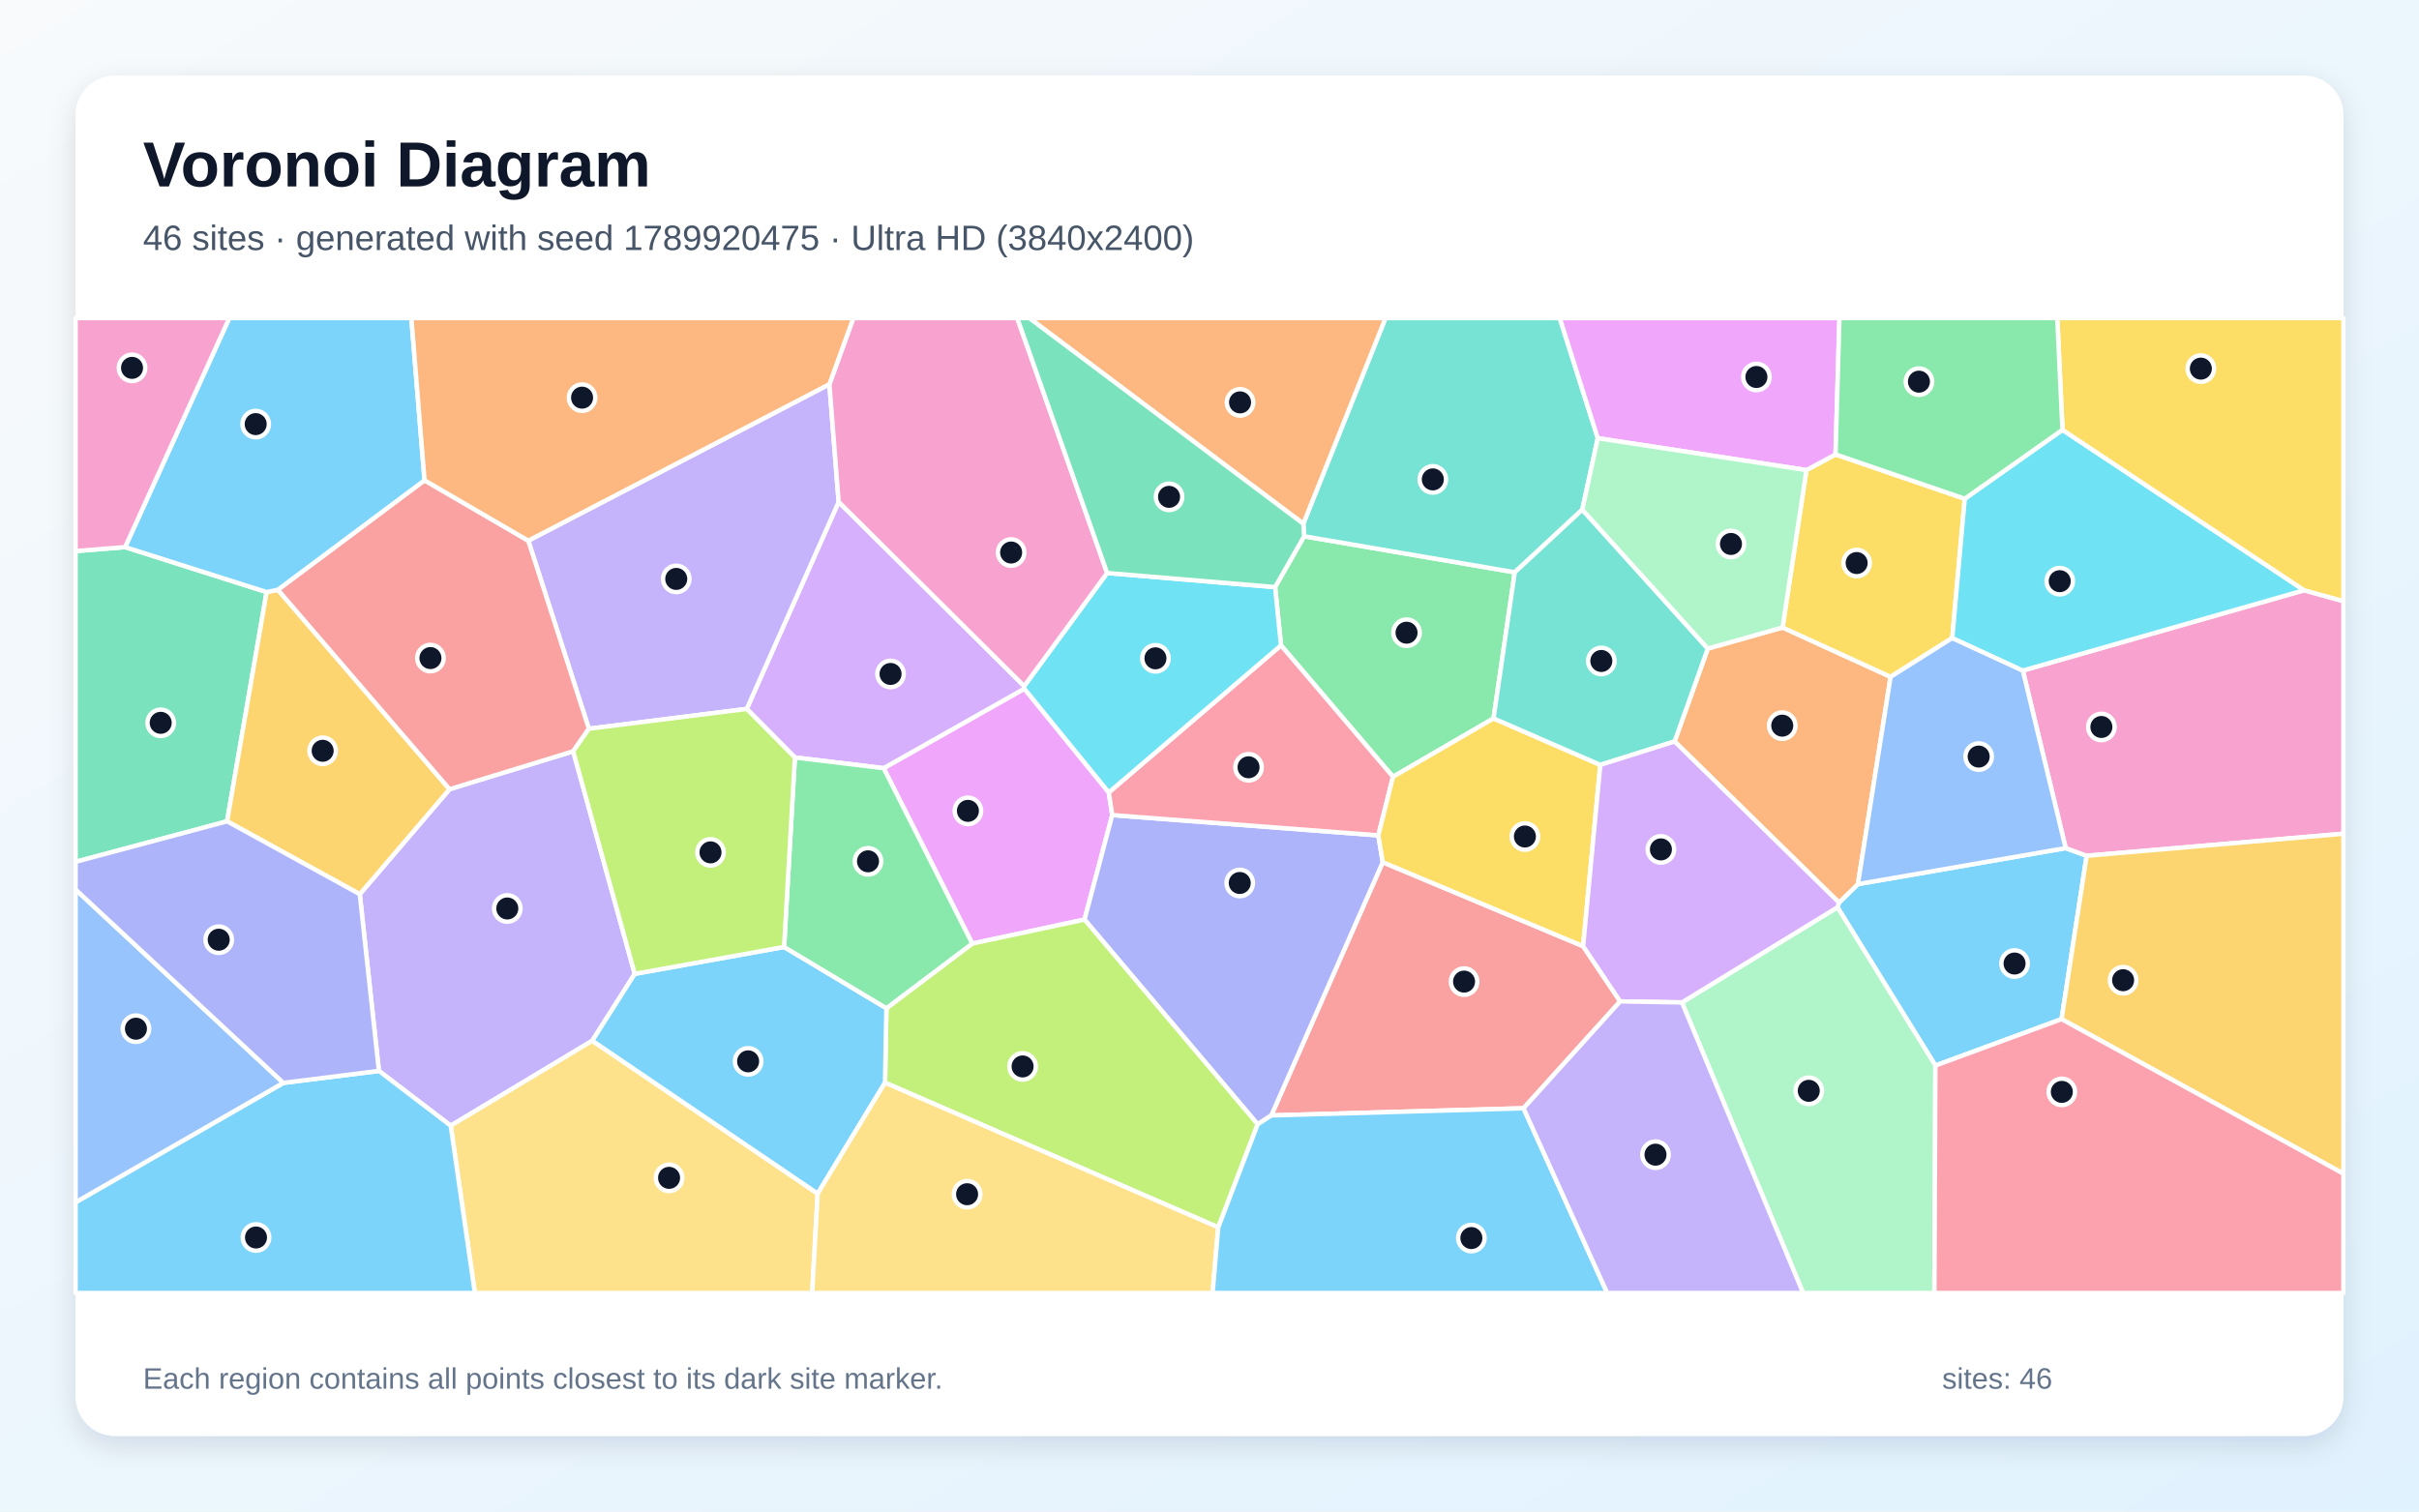
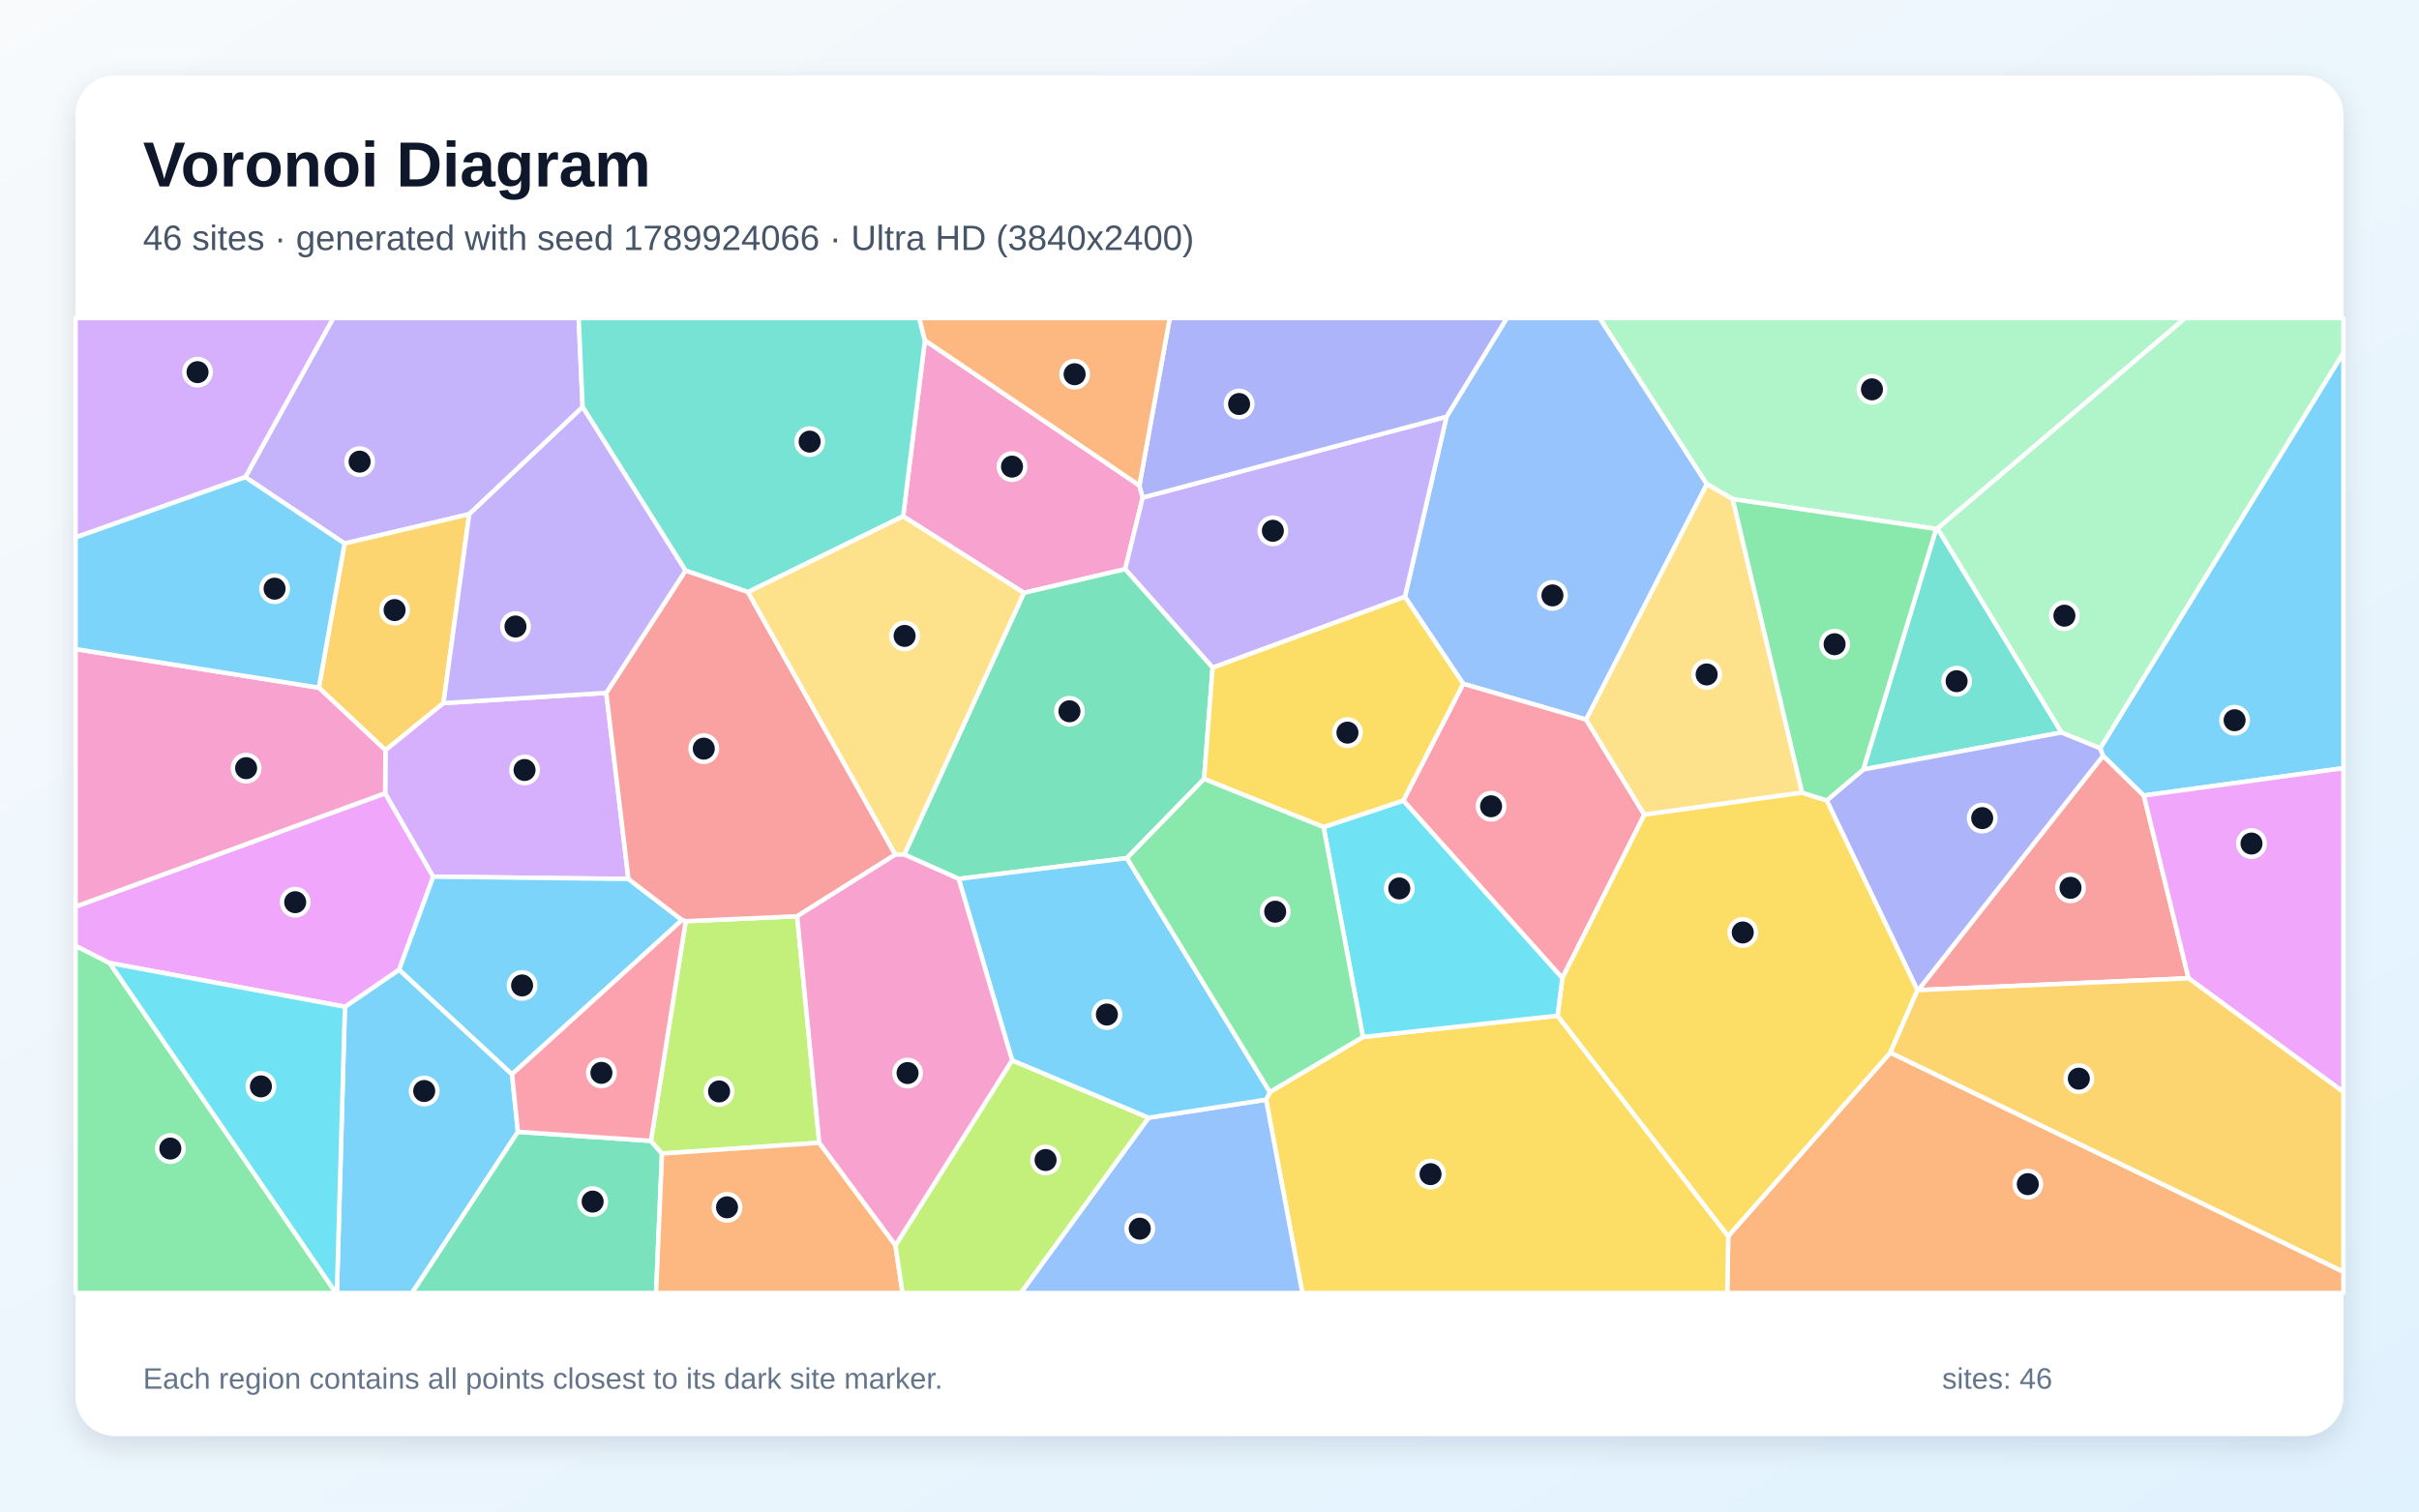
<svg xmlns="http://www.w3.org/2000/svg" width="3840" height="2400" viewBox="0 0 3840 2400" role="img" aria-labelledby="title description">
  <defs>
    <linearGradient id="background" x1="0" y1="0" x2="1" y2="1">
      <stop stop-color="#F8FAFC" />
      <stop offset="1" stop-color="#E0F2FE" />
    </linearGradient>
    <filter id="shadow" x="-5%" y="-5%" width="110%" height="110%">
      <feDropShadow dx="0" dy="15" stdDeviation="22" flood-color="#0F172A" flood-opacity=".12" />
    </filter>
  </defs>
  <rect width="3840" height="2400" fill="url(#background)" />
  <rect x="120" y="120" width="3600" height="2160" rx="63" fill="#FFFFFF" filter="url(#shadow)" />
  <g font-family="Arial, sans-serif">
    <text x="227" y="296" font-size="101" font-weight="700" fill="#0F172A">Voronoi Diagram</text>
-     <text x="227" y="397" font-size="56" fill="#475569">46 sites · generated with seed 1789920475 · Ultra HD (3840x2400)</text>
+     <text x="227" y="397" font-size="56" fill="#475569">46 sites · generated with seed 1789924066 · Ultra HD (3840x2400)</text>
  </g>
  <g stroke="#FFFFFF" stroke-width="7" stroke-linejoin="round">
-     <polygon points="3272.6,1618.2 3072.3,1691.9 2916.9,1440.6 2919.3,1433.1 2949.3,1403.8 3279.1,1346.6 3312.4,1358.8" fill="#38BDF8" fill-opacity="0.65" />
-     <polygon points="601.5,1700.4 571.1,1419.8 713.6,1253.1 909.9,1192.9 1007.6,1546.3 940.2,1652.5 715.5,1787.4" fill="#A78BFA" fill-opacity="0.65" />
-     <polygon points="3312.4,1358.8 3279.1,1346.6 3211.1,1064.7 3657.6,937.2 3720.0,954.5 3720.0,1323.8" fill="#F472B6" fill-opacity="0.65" />
-     <polygon points="2658.3,1177.3 2711.0,1029.8 2829.7,996.3 3001.2,1074.7 2949.3,1403.8 2919.3,1433.1" fill="#FB923C" fill-opacity="0.65" />
-     <polygon points="3118.9,791.9 3099.1,1013.0 3001.2,1074.7 2829.7,996.3 2867.6,746.4 2913.8,721.5" fill="#FACC15" fill-opacity="0.65" />
-     <polygon points="2370.9,1140.7 2211.3,1233.4 2033.5,1024.7 2024.1,932.2 2070.2,851.5 2404.6,908.7" fill="#4ADE80" fill-opacity="0.65" />
-     <polygon points="2536.4,695.8 2511.8,809.2 2404.6,908.7 2070.2,851.5 2068.9,831.6 2199.4,505.0 2476.0,505.0" fill="#2DD4BF" fill-opacity="0.65" />
-     <polygon points="3001.2,1074.7 3099.1,1013.0 3211.1,1064.7 3279.1,1346.6 2949.3,1403.8" fill="#60A5FA" fill-opacity="0.65" />
-     <polygon points="1543.4,1498.2 1402.7,1219.7 1626.1,1093.5 1760.1,1258.2 1765.6,1294.2 1721.6,1460.1" fill="#E879F9" fill-opacity="0.65" />
-     <polygon points="120.0,1368.4 120.0,875.0 198.6,868.7 423.2,940.1 360.5,1304.1" fill="#34D399" fill-opacity="0.65" />
-     <polygon points="2418.5,1759.7 2018.1,1771.1 2195.0,1369.0 2513.1,1502.4 2571.9,1590.0" fill="#F87171" fill-opacity="0.65" />
-     <polygon points="1996.5,1785.2 1721.6,1460.1 1765.6,1294.2 2188.0,1326.4 2195.0,1369.0 2018.1,1771.1" fill="#818CF8" fill-opacity="0.65" />
-     <polygon points="441.1,936.4 713.6,1253.1 571.1,1419.8 360.5,1304.1 423.2,940.1" fill="#FBBF24" fill-opacity="0.65" />
-     <polygon points="1933.9,1948.8 1404.9,1719.1 1407.1,1600.9 1543.4,1498.2 1721.6,1460.1 1996.5,1785.2" fill="#A3E635" fill-opacity="0.65" />
-     <polygon points="1625.8,1089.4 1626.1,1093.5 1402.7,1219.7 1261.8,1202.7 1185.4,1125.6 1331.3,796.9" fill="#C084FC" fill-opacity="0.65" />
-     <polygon points="2188.0,1326.4 1765.6,1294.2 1760.1,1258.2 2033.5,1024.7 2211.3,1233.4" fill="#FB7185" fill-opacity="0.65" />
-     <polygon points="1760.1,1258.2 1626.1,1093.5 1625.8,1089.4 1757.5,909.8 2024.1,932.2 2033.5,1024.7" fill="#22D3EE" fill-opacity="0.65" />
-     <polygon points="2670.0,1591.7 2916.9,1440.6 3072.3,1691.9 3070.7,2053.0 2862.3,2053.0" fill="#86EFAC" fill-opacity="0.65" />
-     <polygon points="715.5,1787.4 940.2,1652.5 1298.0,1895.2 1289.3,2053.0 753.8,2053.0" fill="#FCD34D" fill-opacity="0.65" />
-     <polygon points="120.0,1909.0 449.8,1719.4 601.5,1700.4 715.5,1787.4 753.8,2053.0 120.0,2053.0" fill="#38BDF8" fill-opacity="0.65" />
-     <polygon points="1298.0,1895.2 940.2,1652.5 1007.6,1546.3 1244.7,1503.6 1407.1,1600.9 1404.9,1719.1" fill="#38BDF8" fill-opacity="0.65" />
-     <polygon points="1316.6,610.1 1331.3,796.9 1185.4,1125.6 934.8,1157.1 838.6,858.5" fill="#A78BFA" fill-opacity="0.65" />
-     <polygon points="1757.5,909.8 1625.8,1089.4 1331.3,796.9 1316.6,610.1 1354.6,505.0 1614.8,505.0" fill="#F472B6" fill-opacity="0.65" />
-     <polygon points="2068.9,831.6 1633.9,505.0 2199.4,505.0" fill="#FB923C" fill-opacity="0.65" />
-     <polygon points="2513.1,1502.4 2195.0,1369.0 2188.0,1326.4 2211.3,1233.4 2370.9,1140.7 2540.4,1214.5" fill="#FACC15" fill-opacity="0.65" />
-     <polygon points="1407.1,1600.9 1244.7,1503.6 1261.8,1202.7 1402.7,1219.7 1543.4,1498.2" fill="#4ADE80" fill-opacity="0.65" />
-     <polygon points="2540.4,1214.5 2370.9,1140.7 2404.6,908.7 2511.8,809.2 2711.0,1029.8 2658.3,1177.3" fill="#2DD4BF" fill-opacity="0.65" />
-     <polygon points="449.8,1719.4 120.0,1909.0 120.0,1412.4" fill="#60A5FA" fill-opacity="0.65" />
-     <polygon points="2913.8,721.5 2867.6,746.4 2536.4,695.8 2476.0,505.0 2920.0,505.0" fill="#E879F9" fill-opacity="0.65" />
-     <polygon points="2068.9,831.6 2070.2,851.5 2024.1,932.2 1757.5,909.8 1614.8,505.0 1633.9,505.0" fill="#34D399" fill-opacity="0.65" />
-     <polygon points="673.9,762.6 838.6,858.5 934.8,1157.1 909.9,1192.9 713.6,1253.1 441.1,936.4" fill="#F87171" fill-opacity="0.65" />
-     <polygon points="449.8,1719.4 120.0,1412.4 120.0,1368.4 360.5,1304.1 571.1,1419.8 601.5,1700.4" fill="#818CF8" fill-opacity="0.65" />
-     <polygon points="3272.6,1618.2 3312.4,1358.8 3720.0,1323.8 3720.0,1863.6" fill="#FBBF24" fill-opacity="0.65" />
-     <polygon points="1244.7,1503.6 1007.6,1546.3 909.9,1192.9 934.8,1157.1 1185.4,1125.6 1261.8,1202.7" fill="#A3E635" fill-opacity="0.65" />
-     <polygon points="2670.0,1591.7 2571.9,1590.0 2513.1,1502.4 2540.4,1214.5 2658.3,1177.3 2919.3,1433.1 2916.9,1440.6" fill="#C084FC" fill-opacity="0.65" />
-     <polygon points="3072.3,1691.9 3272.6,1618.2 3720.0,1863.6 3720.0,2053.0 3070.7,2053.0" fill="#FB7185" fill-opacity="0.65" />
-     <polygon points="3274.0,682.5 3657.6,937.2 3211.1,1064.7 3099.1,1013.0 3118.9,791.9" fill="#22D3EE" fill-opacity="0.65" />
-     <polygon points="2867.6,746.4 2829.7,996.3 2711.0,1029.8 2511.8,809.2 2536.4,695.8" fill="#86EFAC" fill-opacity="0.65" />
-     <polygon points="1298.0,1895.2 1404.9,1719.1 1933.9,1948.8 1924.9,2053.0 1289.3,2053.0" fill="#FCD34D" fill-opacity="0.65" />
-     <polygon points="673.9,762.6 441.1,936.4 423.2,940.1 198.6,868.7 364.0,505.0 653.0,505.0" fill="#38BDF8" fill-opacity="0.65" />
-     <polygon points="1933.9,1948.8 1996.5,1785.2 2018.1,1771.1 2418.5,1759.7 2551.3,2053.0 1924.9,2053.0" fill="#38BDF8" fill-opacity="0.65" />
-     <polygon points="2418.5,1759.7 2571.9,1590.0 2670.0,1591.7 2862.3,2053.0 2551.3,2053.0" fill="#A78BFA" fill-opacity="0.65" />
-     <polygon points="198.6,868.7 120.0,875.0 120.0,505.0 364.0,505.0" fill="#F472B6" fill-opacity="0.65" />
-     <polygon points="1316.6,610.1 838.6,858.5 673.9,762.6 653.0,505.0 1354.6,505.0" fill="#FB923C" fill-opacity="0.65" />
-     <polygon points="3657.6,937.2 3274.0,682.5 3265.8,505.0 3720.0,505.0 3720.0,954.5" fill="#FACC15" fill-opacity="0.65" />
-     <polygon points="3274.0,682.5 3118.9,791.9 2913.8,721.5 2920.0,505.0 3265.8,505.0" fill="#4ADE80" fill-opacity="0.65" />
+     <polygon points="547.5,1598.5 633.6,1539.6 812.8,1705.7 822.2,1797.1 654.1,2053.0 534.8,2053.0" fill="#38BDF8" fill-opacity="0.65" />
+     <polygon points="924.9,646.3 744.9,816.4 547.0,863.0 389.4,757.6 529.0,505.0 918.6,505.0" fill="#A78BFA" fill-opacity="0.65" />
+     <polygon points="1808.7,770.8 1814.0,790.0 1786.1,903.7 1625.4,941.4 1433.7,819.8 1468.2,540.3" fill="#F472B6" fill-opacity="0.65" />
+     <polygon points="2743.4,1962.7 3000.8,1671.3 3720.0,2019.3 3720.0,2053.0 2741.9,2053.0" fill="#FB923C" fill-opacity="0.65" />
+     <polygon points="2009.8,1746.1 2015.8,1733.9 2163.6,1646.5 2472.5,1612.7 2743.4,1962.7 2741.9,2053.0 2067.4,2053.0" fill="#FACC15" fill-opacity="0.65" />
+     <polygon points="120.0,1501.7 174.1,1529.1 533.4,2053.0 120.0,2053.0" fill="#4ADE80" fill-opacity="0.65" />
+     <polygon points="3272.6,1163.0 2957.8,1221.8 3073.5,839.8 3075.8,839.1" fill="#2DD4BF" fill-opacity="0.65" />
+     <polygon points="2709.6,768.7 2517.9,1142.6 2322.7,1085.7 2230.2,947.6 2296.3,661.6 2392.0,505.0 2539.4,505.0" fill="#60A5FA" fill-opacity="0.65" />
+     <polygon points="611.4,1259.5 687.8,1392.0 633.6,1539.6 547.5,1598.5 174.1,1529.1 120.0,1501.7 120.0,1439.5" fill="#E879F9" fill-opacity="0.65" />
+     <polygon points="822.2,1797.1 1033.3,1811.5 1050.9,1831.6 1041.5,2053.0 654.1,2053.0" fill="#34D399" fill-opacity="0.65" />
+     <polygon points="3474.2,1553.3 3044.9,1572.1 3338.6,1199.9 3403.2,1263.1" fill="#F87171" fill-opacity="0.65" />
+     <polygon points="3334.0,1187.9 3338.6,1199.9 3044.9,1572.1 3043.8,1572.4 2899.8,1271.0 2957.8,1221.8 3272.6,1163.0" fill="#818CF8" fill-opacity="0.65" />
+     <polygon points="704.0,1116.4 611.9,1191.2 506.1,1091.9 547.0,863.0 744.9,816.4" fill="#FBBF24" fill-opacity="0.65" />
+     <polygon points="1088.5,1462.7 1265.4,1454.8 1300.5,1814.5 1050.9,1831.6 1033.3,1811.5" fill="#A3E635" fill-opacity="0.65" />
+     <polygon points="611.9,1191.2 704.0,1116.4 962.4,1100.1 997.6,1395.6 687.8,1392.0 611.4,1259.5" fill="#C084FC" fill-opacity="0.65" />
+     <polygon points="2610.3,1293.6 2480.1,1553.1 2227.6,1271.2 2322.7,1085.7 2517.9,1142.6" fill="#FB7185" fill-opacity="0.65" />
+     <polygon points="174.1,1529.1 547.5,1598.5 534.8,2053.0 533.4,2053.0" fill="#22D3EE" fill-opacity="0.65" />
+     <polygon points="3075.8,839.1 3073.5,839.8 2750.6,792.5 2709.6,768.7 2539.4,505.0 3469.0,505.0" fill="#86EFAC" fill-opacity="0.65" />
+     <polygon points="2860.8,1258.6 2610.3,1293.6 2517.9,1142.6 2709.6,768.7 2750.6,792.5" fill="#FCD34D" fill-opacity="0.65" />
+     <polygon points="997.6,1395.6 1082.6,1460.8 812.8,1705.7 633.6,1539.6 687.8,1392.0" fill="#38BDF8" fill-opacity="0.65" />
+     <polygon points="3403.2,1263.1 3338.6,1199.9 3334.0,1187.9 3720.0,559.8 3720.0,1219.7" fill="#38BDF8" fill-opacity="0.65" />
+     <polygon points="2296.3,661.6 2230.2,947.6 1925.0,1060.2 1786.1,903.7 1814.0,790.0" fill="#A78BFA" fill-opacity="0.65" />
+     <polygon points="506.1,1091.9 611.9,1191.2 611.4,1259.5 120.0,1439.5 120.0,1030.6" fill="#F472B6" fill-opacity="0.65" />
+     <polygon points="1050.9,1831.6 1300.5,1814.5 1421.5,1977.3 1432.7,2053.0 1041.5,2053.0" fill="#FB923C" fill-opacity="0.65" />
+     <polygon points="2472.5,1612.7 2480.1,1553.1 2610.3,1293.6 2860.8,1258.6 2899.8,1271.0 3043.8,1572.4 3000.8,1671.3 2743.4,1962.7" fill="#FACC15" fill-opacity="0.65" />
+     <polygon points="2860.8,1258.6 2750.6,792.5 3073.5,839.8 2957.8,1221.8 2899.8,1271.0" fill="#4ADE80" fill-opacity="0.65" />
+     <polygon points="1468.2,540.3 1433.7,819.8 1187.3,940.1 1088.2,906.0 924.9,646.3 918.6,505.0 1459.3,505.0" fill="#2DD4BF" fill-opacity="0.65" />
+     <polygon points="1823.3,1774.7 2009.8,1746.1 2067.4,2053.0 1620.4,2053.0" fill="#60A5FA" fill-opacity="0.65" />
+     <polygon points="3474.2,1553.3 3403.2,1263.1 3720.0,1219.7 3720.0,1733.9" fill="#E879F9" fill-opacity="0.65" />
+     <polygon points="1925.0,1060.2 1911.4,1236.8 1788.9,1362.5 1521.9,1395.5 1435.5,1356.8 1625.4,941.4 1786.1,903.7" fill="#34D399" fill-opacity="0.65" />
+     <polygon points="1421.3,1356.9 1265.4,1454.8 1088.5,1462.7 1082.6,1460.8 997.6,1395.6 962.4,1100.1 1088.2,906.0 1187.3,940.1" fill="#F87171" fill-opacity="0.65" />
+     <polygon points="2296.3,661.6 1814.0,790.0 1808.7,770.8 1856.9,505.0 2392.0,505.0" fill="#818CF8" fill-opacity="0.65" />
+     <polygon points="3000.8,1671.3 3043.8,1572.4 3044.9,1572.1 3474.2,1553.3 3720.0,1733.9 3720.0,2019.3" fill="#FBBF24" fill-opacity="0.65" />
+     <polygon points="1421.5,1977.3 1606.6,1683.5 1823.3,1774.7 1620.4,2053.0 1432.7,2053.0" fill="#A3E635" fill-opacity="0.65" />
+     <polygon points="389.4,757.6 120.0,853.4 120.0,505.0 529.0,505.0" fill="#C084FC" fill-opacity="0.65" />
+     <polygon points="1082.6,1460.8 1088.5,1462.7 1033.3,1811.5 822.2,1797.1 812.8,1705.7" fill="#FB7185" fill-opacity="0.65" />
+     <polygon points="2101.1,1313.3 2227.6,1271.2 2480.1,1553.1 2472.5,1612.7 2163.6,1646.5" fill="#22D3EE" fill-opacity="0.65" />
+     <polygon points="3334.0,1187.9 3272.6,1163.0 3075.8,839.1 3469.0,505.0 3720.0,505.0 3720.0,559.8" fill="#86EFAC" fill-opacity="0.65" />
+     <polygon points="1435.5,1356.8 1421.3,1356.9 1187.3,940.1 1433.7,819.8 1625.4,941.4" fill="#FCD34D" fill-opacity="0.65" />
+     <polygon points="389.4,757.6 547.0,863.0 506.1,1091.9 120.0,1030.6 120.0,853.4" fill="#38BDF8" fill-opacity="0.65" />
+     <polygon points="1823.3,1774.7 1606.6,1683.5 1521.9,1395.5 1788.9,1362.5 2015.8,1733.9 2009.8,1746.1" fill="#38BDF8" fill-opacity="0.65" />
+     <polygon points="1088.2,906.0 962.4,1100.1 704.0,1116.4 744.9,816.4 924.9,646.3" fill="#A78BFA" fill-opacity="0.65" />
+     <polygon points="1421.3,1356.9 1435.5,1356.8 1521.9,1395.5 1606.6,1683.5 1421.5,1977.3 1300.5,1814.5 1265.4,1454.8" fill="#F472B6" fill-opacity="0.65" />
+     <polygon points="1808.7,770.8 1468.2,540.3 1459.3,505.0 1856.9,505.0" fill="#FB923C" fill-opacity="0.65" />
+     <polygon points="2101.1,1313.3 1911.4,1236.8 1925.0,1060.2 2230.2,947.6 2322.7,1085.7 2227.6,1271.2" fill="#FACC15" fill-opacity="0.65" />
+     <polygon points="1788.9,1362.5 1911.4,1236.8 2101.1,1313.3 2163.6,1646.5 2015.8,1733.9" fill="#4ADE80" fill-opacity="0.65" />
  </g>
  <g>
-     <circle cx="3198.0" cy="1529.9" r="21" fill="#0F172A" stroke="#FFFFFF" stroke-width="7" />
-     <circle cx="805.3" cy="1442.5" r="21" fill="#0F172A" stroke="#FFFFFF" stroke-width="7" />
-     <circle cx="3335.8" cy="1154.3" r="21" fill="#0F172A" stroke="#FFFFFF" stroke-width="7" />
-     <circle cx="2829.2" cy="1152.2" r="21" fill="#0F172A" stroke="#FFFFFF" stroke-width="7" />
-     <circle cx="2947.3" cy="894.0" r="21" fill="#0F172A" stroke="#FFFFFF" stroke-width="7" />
-     <circle cx="2232.8" cy="1004.6" r="21" fill="#0F172A" stroke="#FFFFFF" stroke-width="7" />
-     <circle cx="2274.5" cy="761.2" r="21" fill="#0F172A" stroke="#FFFFFF" stroke-width="7" />
-     <circle cx="3141.0" cy="1201.3" r="21" fill="#0F172A" stroke="#FFFFFF" stroke-width="7" />
-     <circle cx="1536.5" cy="1287.5" r="21" fill="#0F172A" stroke="#FFFFFF" stroke-width="7" />
-     <circle cx="255.1" cy="1147.7" r="21" fill="#0F172A" stroke="#FFFFFF" stroke-width="7" />
-     <circle cx="2324.1" cy="1558.6" r="21" fill="#0F172A" stroke="#FFFFFF" stroke-width="7" />
-     <circle cx="1968.0" cy="1402.0" r="21" fill="#0F172A" stroke="#FFFFFF" stroke-width="7" />
-     <circle cx="512.2" cy="1192.1" r="21" fill="#0F172A" stroke="#FFFFFF" stroke-width="7" />
-     <circle cx="1623.3" cy="1693.3" r="21" fill="#0F172A" stroke="#FFFFFF" stroke-width="7" />
-     <circle cx="1413.7" cy="1070.1" r="21" fill="#0F172A" stroke="#FFFFFF" stroke-width="7" />
-     <circle cx="1982.0" cy="1218.3" r="21" fill="#0F172A" stroke="#FFFFFF" stroke-width="7" />
-     <circle cx="1834.2" cy="1045.3" r="21" fill="#0F172A" stroke="#FFFFFF" stroke-width="7" />
-     <circle cx="2871.3" cy="1732.0" r="21" fill="#0F172A" stroke="#FFFFFF" stroke-width="7" />
-     <circle cx="1062.1" cy="1870.2" r="21" fill="#0F172A" stroke="#FFFFFF" stroke-width="7" />
-     <circle cx="406.4" cy="1964.9" r="21" fill="#0F172A" stroke="#FFFFFF" stroke-width="7" />
-     <circle cx="1187.6" cy="1685.2" r="21" fill="#0F172A" stroke="#FFFFFF" stroke-width="7" />
-     <circle cx="1073.5" cy="919.2" r="21" fill="#0F172A" stroke="#FFFFFF" stroke-width="7" />
-     <circle cx="1605.1" cy="877.3" r="21" fill="#0F172A" stroke="#FFFFFF" stroke-width="7" />
-     <circle cx="1968.5" cy="638.9" r="21" fill="#0F172A" stroke="#FFFFFF" stroke-width="7" />
-     <circle cx="2420.7" cy="1328.2" r="21" fill="#0F172A" stroke="#FFFFFF" stroke-width="7" />
-     <circle cx="1377.9" cy="1367.6" r="21" fill="#0F172A" stroke="#FFFFFF" stroke-width="7" />
-     <circle cx="2542.0" cy="1049.5" r="21" fill="#0F172A" stroke="#FFFFFF" stroke-width="7" />
-     <circle cx="215.8" cy="1633.4" r="21" fill="#0F172A" stroke="#FFFFFF" stroke-width="7" />
-     <circle cx="2788.2" cy="598.6" r="21" fill="#0F172A" stroke="#FFFFFF" stroke-width="7" />
-     <circle cx="1855.8" cy="788.9" r="21" fill="#0F172A" stroke="#FFFFFF" stroke-width="7" />
-     <circle cx="683.3" cy="1044.9" r="21" fill="#0F172A" stroke="#FFFFFF" stroke-width="7" />
-     <circle cx="347.2" cy="1492.1" r="21" fill="#0F172A" stroke="#FFFFFF" stroke-width="7" />
-     <circle cx="3370.3" cy="1556.4" r="21" fill="#0F172A" stroke="#FFFFFF" stroke-width="7" />
-     <circle cx="1127.9" cy="1353.4" r="21" fill="#0F172A" stroke="#FFFFFF" stroke-width="7" />
-     <circle cx="2636.6" cy="1348.7" r="21" fill="#0F172A" stroke="#FFFFFF" stroke-width="7" />
-     <circle cx="3273.0" cy="1733.7" r="21" fill="#0F172A" stroke="#FFFFFF" stroke-width="7" />
-     <circle cx="3269.7" cy="922.8" r="21" fill="#0F172A" stroke="#FFFFFF" stroke-width="7" />
-     <circle cx="2747.8" cy="863.7" r="21" fill="#0F172A" stroke="#FFFFFF" stroke-width="7" />
-     <circle cx="1535.2" cy="1896.2" r="21" fill="#0F172A" stroke="#FFFFFF" stroke-width="7" />
-     <circle cx="405.9" cy="673.4" r="21" fill="#0F172A" stroke="#FFFFFF" stroke-width="7" />
-     <circle cx="2335.7" cy="1965.8" r="21" fill="#0F172A" stroke="#FFFFFF" stroke-width="7" />
-     <circle cx="2628.0" cy="1833.4" r="21" fill="#0F172A" stroke="#FFFFFF" stroke-width="7" />
-     <circle cx="209.6" cy="584.1" r="21" fill="#0F172A" stroke="#FFFFFF" stroke-width="7" />
-     <circle cx="924.0" cy="631.4" r="21" fill="#0F172A" stroke="#FFFFFF" stroke-width="7" />
-     <circle cx="3493.7" cy="585.3" r="21" fill="#0F172A" stroke="#FFFFFF" stroke-width="7" />
-     <circle cx="3046.2" cy="606.0" r="21" fill="#0F172A" stroke="#FFFFFF" stroke-width="7" />
+     <circle cx="673.4" cy="1732.3" r="21" fill="#0F172A" stroke="#FFFFFF" stroke-width="7" />
+     <circle cx="570.9" cy="733.0" r="21" fill="#0F172A" stroke="#FFFFFF" stroke-width="7" />
+     <circle cx="1606.5" cy="740.9" r="21" fill="#0F172A" stroke="#FFFFFF" stroke-width="7" />
+     <circle cx="3219.0" cy="1880.2" r="21" fill="#0F172A" stroke="#FFFFFF" stroke-width="7" />
+     <circle cx="2270.9" cy="1864.3" r="21" fill="#0F172A" stroke="#FFFFFF" stroke-width="7" />
+     <circle cx="270.4" cy="1823.7" r="21" fill="#0F172A" stroke="#FFFFFF" stroke-width="7" />
+     <circle cx="3106.0" cy="1081.6" r="21" fill="#0F172A" stroke="#FFFFFF" stroke-width="7" />
+     <circle cx="2464.4" cy="945.4" r="21" fill="#0F172A" stroke="#FFFFFF" stroke-width="7" />
+     <circle cx="468.6" cy="1432.5" r="21" fill="#0F172A" stroke="#FFFFFF" stroke-width="7" />
+     <circle cx="940.8" cy="1907.9" r="21" fill="#0F172A" stroke="#FFFFFF" stroke-width="7" />
+     <circle cx="3286.8" cy="1409.7" r="21" fill="#0F172A" stroke="#FFFFFF" stroke-width="7" />
+     <circle cx="3146.6" cy="1299.0" r="21" fill="#0F172A" stroke="#FFFFFF" stroke-width="7" />
+     <circle cx="626.4" cy="968.7" r="21" fill="#0F172A" stroke="#FFFFFF" stroke-width="7" />
+     <circle cx="1141.5" cy="1733.0" r="21" fill="#0F172A" stroke="#FFFFFF" stroke-width="7" />
+     <circle cx="832.7" cy="1222.6" r="21" fill="#0F172A" stroke="#FFFFFF" stroke-width="7" />
+     <circle cx="2367.0" cy="1280.2" r="21" fill="#0F172A" stroke="#FFFFFF" stroke-width="7" />
+     <circle cx="414.2" cy="1725.0" r="21" fill="#0F172A" stroke="#FFFFFF" stroke-width="7" />
+     <circle cx="2971.6" cy="618.2" r="21" fill="#0F172A" stroke="#FFFFFF" stroke-width="7" />
+     <circle cx="2709.2" cy="1070.9" r="21" fill="#0F172A" stroke="#FFFFFF" stroke-width="7" />
+     <circle cx="828.8" cy="1564.7" r="21" fill="#0F172A" stroke="#FFFFFF" stroke-width="7" />
+     <circle cx="3547.3" cy="1143.6" r="21" fill="#0F172A" stroke="#FFFFFF" stroke-width="7" />
+     <circle cx="2020.6" cy="842.8" r="21" fill="#0F172A" stroke="#FFFFFF" stroke-width="7" />
+     <circle cx="390.7" cy="1219.7" r="21" fill="#0F172A" stroke="#FFFFFF" stroke-width="7" />
+     <circle cx="1154.1" cy="1917.0" r="21" fill="#0F172A" stroke="#FFFFFF" stroke-width="7" />
+     <circle cx="2766.5" cy="1480.6" r="21" fill="#0F172A" stroke="#FFFFFF" stroke-width="7" />
+     <circle cx="2912.3" cy="1022.9" r="21" fill="#0F172A" stroke="#FFFFFF" stroke-width="7" />
+     <circle cx="1285.3" cy="701.2" r="21" fill="#0F172A" stroke="#FFFFFF" stroke-width="7" />
+     <circle cx="1809.3" cy="1950.9" r="21" fill="#0F172A" stroke="#FFFFFF" stroke-width="7" />
+     <circle cx="3574.1" cy="1339.4" r="21" fill="#0F172A" stroke="#FFFFFF" stroke-width="7" />
+     <circle cx="1697.7" cy="1129.4" r="21" fill="#0F172A" stroke="#FFFFFF" stroke-width="7" />
+     <circle cx="1117.2" cy="1188.7" r="21" fill="#0F172A" stroke="#FFFFFF" stroke-width="7" />
+     <circle cx="1967.0" cy="641.5" r="21" fill="#0F172A" stroke="#FFFFFF" stroke-width="7" />
+     <circle cx="3300.0" cy="1712.7" r="21" fill="#0F172A" stroke="#FFFFFF" stroke-width="7" />
+     <circle cx="1659.8" cy="1841.9" r="21" fill="#0F172A" stroke="#FFFFFF" stroke-width="7" />
+     <circle cx="313.6" cy="590.9" r="21" fill="#0F172A" stroke="#FFFFFF" stroke-width="7" />
+     <circle cx="954.7" cy="1703.5" r="21" fill="#0F172A" stroke="#FFFFFF" stroke-width="7" />
+     <circle cx="2221.3" cy="1410.7" r="21" fill="#0F172A" stroke="#FFFFFF" stroke-width="7" />
+     <circle cx="3277.1" cy="977.6" r="21" fill="#0F172A" stroke="#FFFFFF" stroke-width="7" />
+     <circle cx="1436.0" cy="1009.7" r="21" fill="#0F172A" stroke="#FFFFFF" stroke-width="7" />
+     <circle cx="435.9" cy="934.7" r="21" fill="#0F172A" stroke="#FFFFFF" stroke-width="7" />
+     <circle cx="1757.1" cy="1610.9" r="21" fill="#0F172A" stroke="#FFFFFF" stroke-width="7" />
+     <circle cx="818.3" cy="994.8" r="21" fill="#0F172A" stroke="#FFFFFF" stroke-width="7" />
+     <circle cx="1440.7" cy="1703.8" r="21" fill="#0F172A" stroke="#FFFFFF" stroke-width="7" />
+     <circle cx="1705.9" cy="594.2" r="21" fill="#0F172A" stroke="#FFFFFF" stroke-width="7" />
+     <circle cx="2139.0" cy="1163.3" r="21" fill="#0F172A" stroke="#FFFFFF" stroke-width="7" />
+     <circle cx="2024.3" cy="1447.6" r="21" fill="#0F172A" stroke="#FFFFFF" stroke-width="7" />
  </g>
  <g font-family="Arial, sans-serif" font-size="47" fill="#64748B">
    <text x="227" y="2205">Each region contains all points closest to its dark site marker.</text>
    <text x="3083" y="2205">sites: 46</text>
  </g>
</svg>
